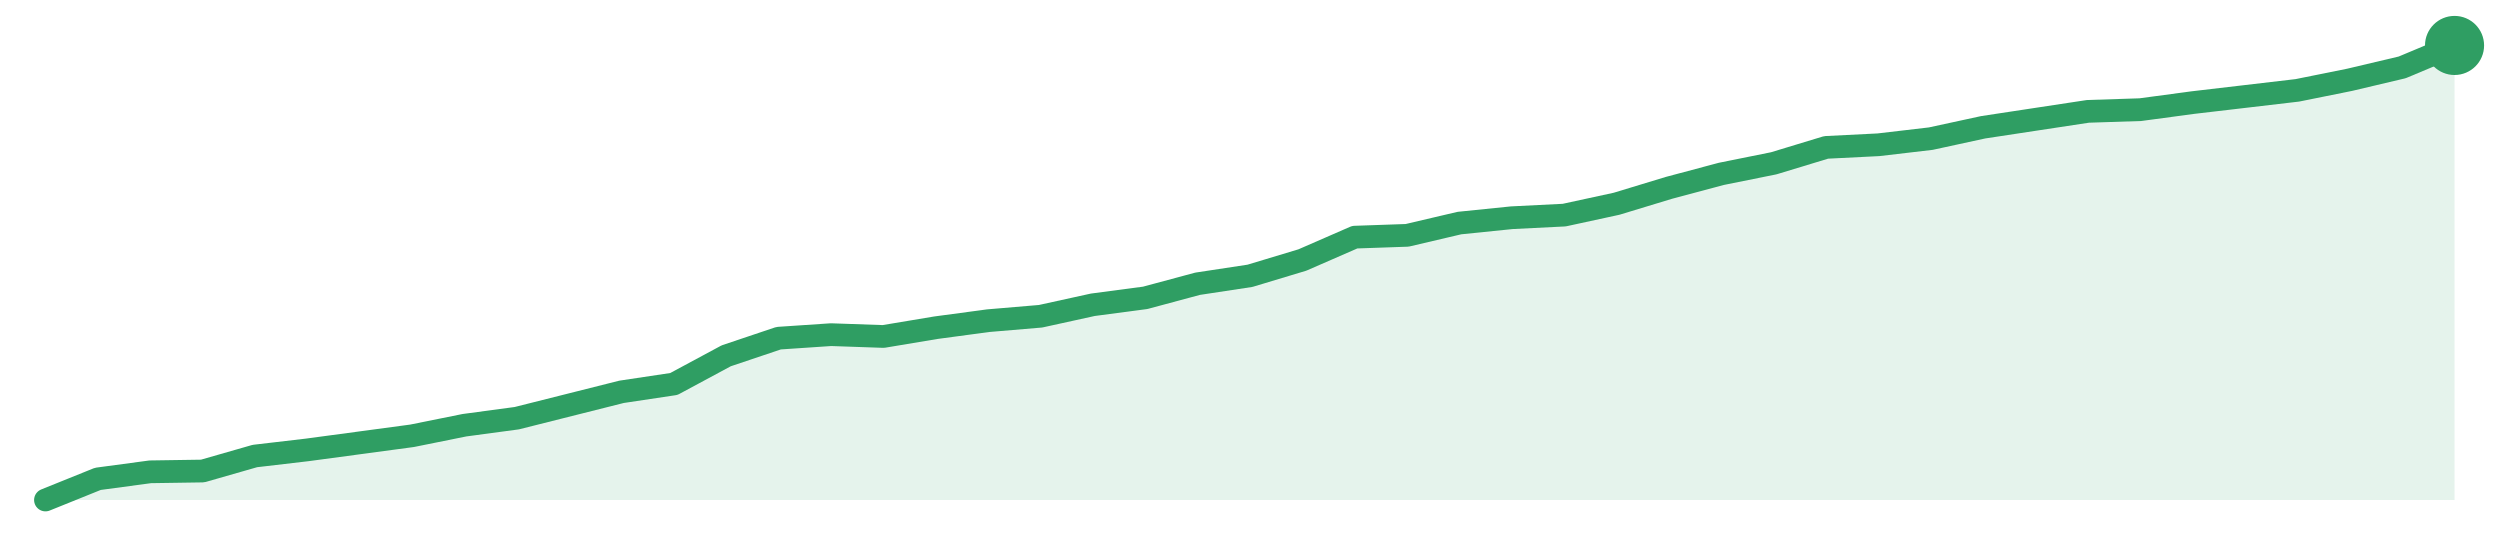
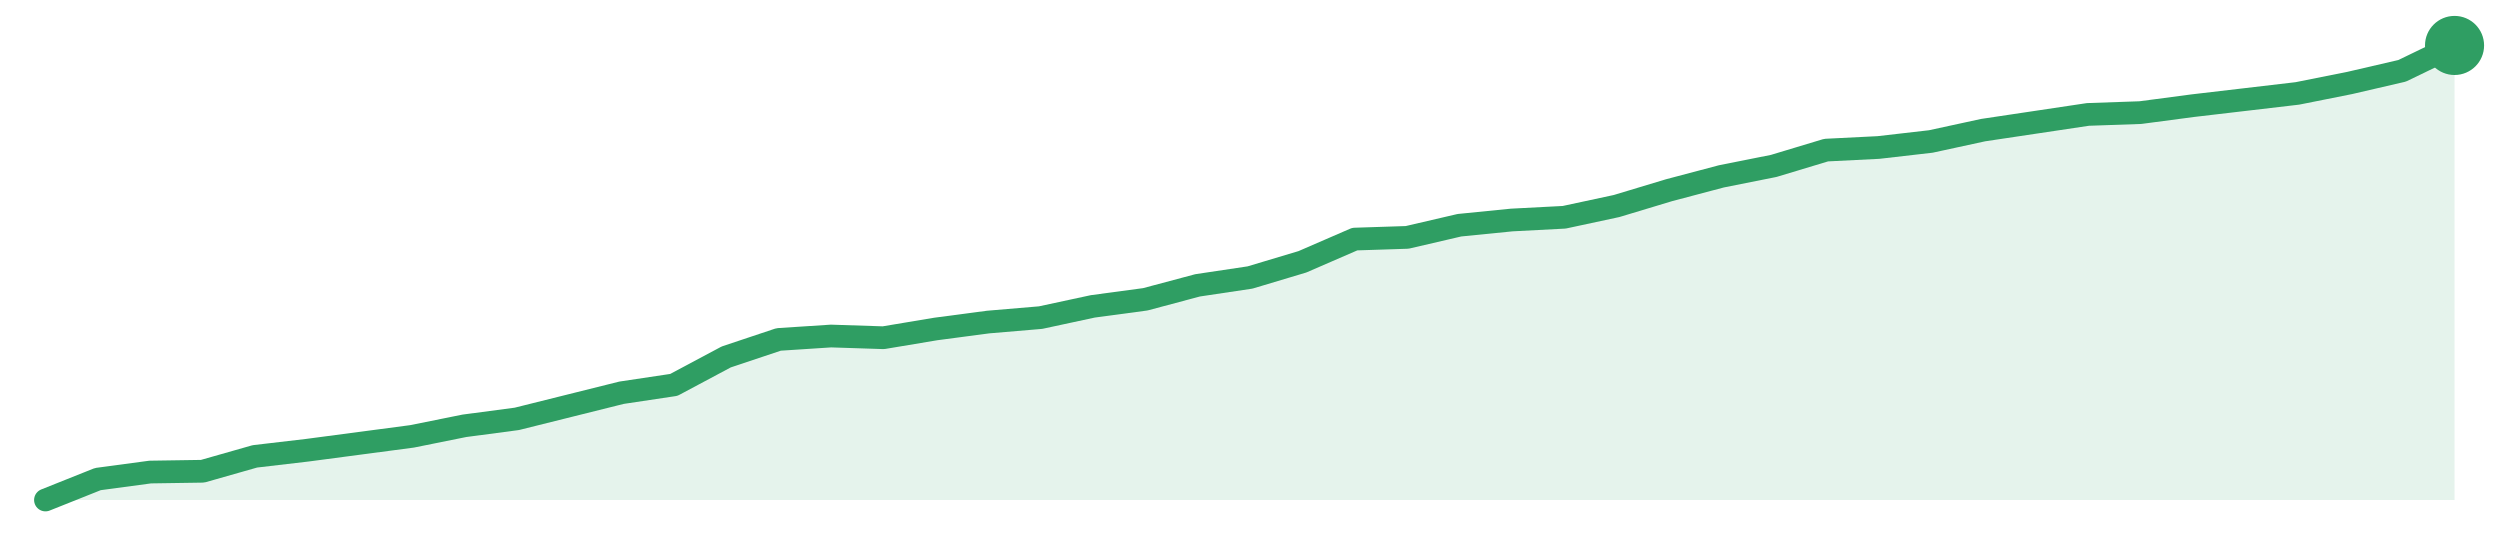
<svg xmlns="http://www.w3.org/2000/svg" width="220" height="48" viewBox="0 0 220 48" role="img" aria-label="trend">
-   <path d="M4.0,44.0 L4.0,44.0 L8.61,42.14 L13.22,41.52 L17.83,41.45 L22.43,40.13 L27.04,39.59 L31.65,38.97 L36.26,38.35 L40.87,37.42 L45.48,36.8 L50.09,35.64 L54.7,34.48 L59.3,33.79 L63.91,31.31 L68.52,29.76 L73.13,29.45 L77.74,29.61 L82.35,28.84 L86.96,28.22 L91.57,27.83 L96.17,26.82 L100.78,26.21 L105.39,24.97 L110.0,24.27 L114.61,22.88 L119.22,20.87 L123.83,20.71 L128.43,19.63 L133.04,19.16 L137.65,18.93 L142.26,17.93 L146.87,16.53 L151.48,15.3 L156.09,14.37 L160.7,12.97 L165.3,12.74 L169.91,12.2 L174.52,11.2 L179.13,10.5 L183.74,9.8 L188.35,9.65 L192.96,9.03 L197.57,8.49 L202.17,7.95 L206.78,7.02 L211.39,5.93 L216.0,4.0 L216.0,44.0 Z" fill="#2f9e631f" />
-   <path d="M4.0,44.0 L8.61,42.14 L13.22,41.52 L17.83,41.45 L22.43,40.13 L27.04,39.59 L31.65,38.97 L36.26,38.35 L40.87,37.42 L45.48,36.8 L50.09,35.64 L54.7,34.48 L59.3,33.79 L63.91,31.31 L68.52,29.76 L73.13,29.45 L77.74,29.61 L82.35,28.84 L86.96,28.22 L91.57,27.83 L96.17,26.82 L100.78,26.21 L105.39,24.97 L110.0,24.27 L114.61,22.88 L119.22,20.87 L123.83,20.71 L128.43,19.63 L133.04,19.16 L137.65,18.93 L142.26,17.93 L146.87,16.53 L151.48,15.3 L156.09,14.37 L160.7,12.97 L165.3,12.74 L169.91,12.2 L174.52,11.2 L179.13,10.5 L183.74,9.8 L188.35,9.65 L192.96,9.03 L197.57,8.49 L202.17,7.95 L206.78,7.02 L211.39,5.93 L216.0,4.0" fill="none" stroke="#2f9e63" stroke-width="2" stroke-linejoin="round" stroke-linecap="round" />
+   <path d="M4.0,44.0 L4.0,44.0 L8.61,42.16 L13.22,41.54 L17.83,41.47 L22.43,40.16 L27.04,39.62 L31.65,39.01 L36.26,38.4 L40.87,37.47 L45.48,36.86 L50.09,35.71 L54.7,34.56 L59.3,33.87 L63.91,31.41 L68.52,29.87 L73.13,29.57 L77.74,29.72 L82.35,28.95 L86.96,28.34 L91.57,27.95 L96.17,26.96 L100.78,26.34 L105.39,25.11 L110.0,24.42 L114.61,23.04 L119.22,21.04 L123.83,20.89 L128.43,19.82 L133.04,19.36 L137.65,19.12 L142.26,18.13 L146.87,16.74 L151.48,15.52 L156.09,14.6 L160.7,13.21 L165.3,12.98 L169.91,12.45 L174.52,11.45 L179.13,10.76 L183.74,10.07 L188.35,9.91 L192.96,9.3 L197.57,8.76 L202.17,8.22 L206.78,7.3 L211.39,6.23 L216.0,4.0 L216.0,44.0 Z" fill="#2f9e631f" />
+   <path d="M4.0,44.0 L8.61,42.16 L13.22,41.54 L17.83,41.47 L22.43,40.16 L27.04,39.62 L31.65,39.01 L36.26,38.4 L40.87,37.47 L45.48,36.86 L50.09,35.71 L54.7,34.56 L59.3,33.87 L63.91,31.41 L68.52,29.87 L73.13,29.57 L77.74,29.72 L82.35,28.95 L86.96,28.34 L91.57,27.95 L96.17,26.96 L100.78,26.34 L105.39,25.11 L110.0,24.42 L114.61,23.04 L119.22,21.04 L123.83,20.89 L128.43,19.82 L133.04,19.36 L137.65,19.12 L142.26,18.13 L146.87,16.74 L151.48,15.52 L156.09,14.6 L160.7,13.21 L165.3,12.98 L169.91,12.45 L174.52,11.45 L179.13,10.76 L183.74,10.07 L188.35,9.91 L192.96,9.3 L197.57,8.76 L202.17,8.22 L206.78,7.3 L211.39,6.23 L216.0,4.0" fill="none" stroke="#2f9e63" stroke-width="2" stroke-linejoin="round" stroke-linecap="round" />
  <circle cx="216.0" cy="4.0" r="2.6" fill="#2f9e63" />
</svg>
